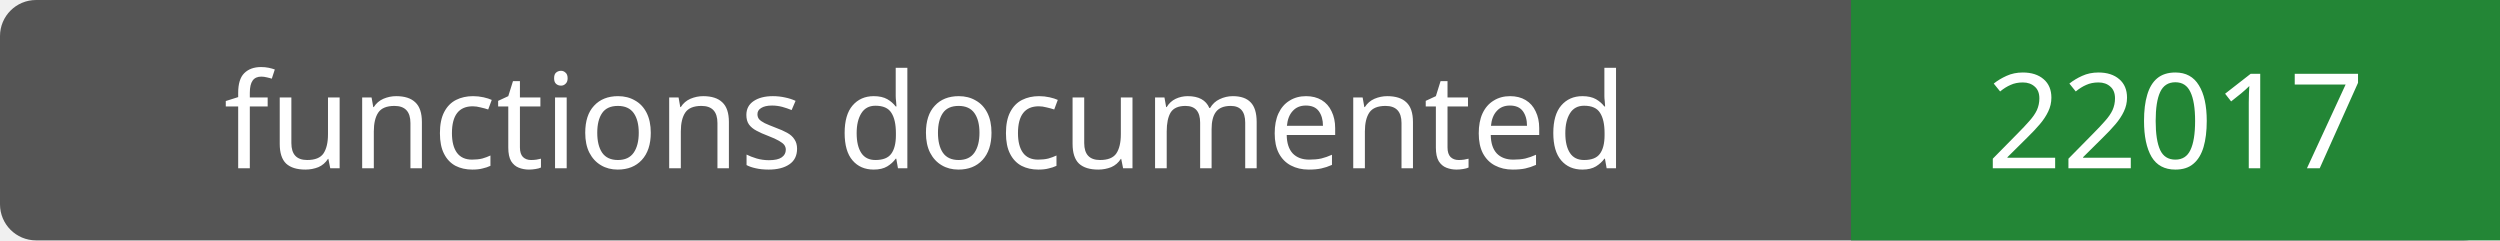
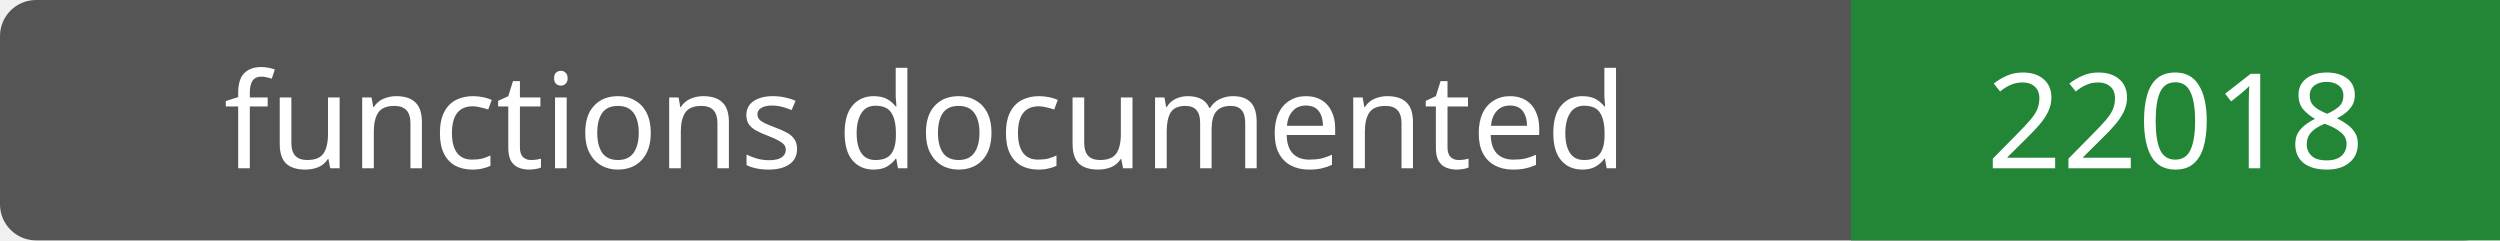
- <svg xmlns="http://www.w3.org/2000/svg" width="208" height="20" role="img" aria-label="functions documented: 22017">
+ <svg xmlns="http://www.w3.org/2000/svg" width="208" height="20" role="img" aria-label="functions documented: 22018">
  <rect width="208" height="20" rx="3" fill="#555" />
  <path fill="#238636" d="M154 0h54v20H154z" />
  <g fill="#fff" text-anchor="middle" font-family="Verdana,sans-serif" font-size="11">
    <text x="77.0" y="14">functions documented</text>
-     <text x="181.0" y="14">22017</text>
+     <text x="181.0" y="14">22018</text>
  </g>
</svg>
